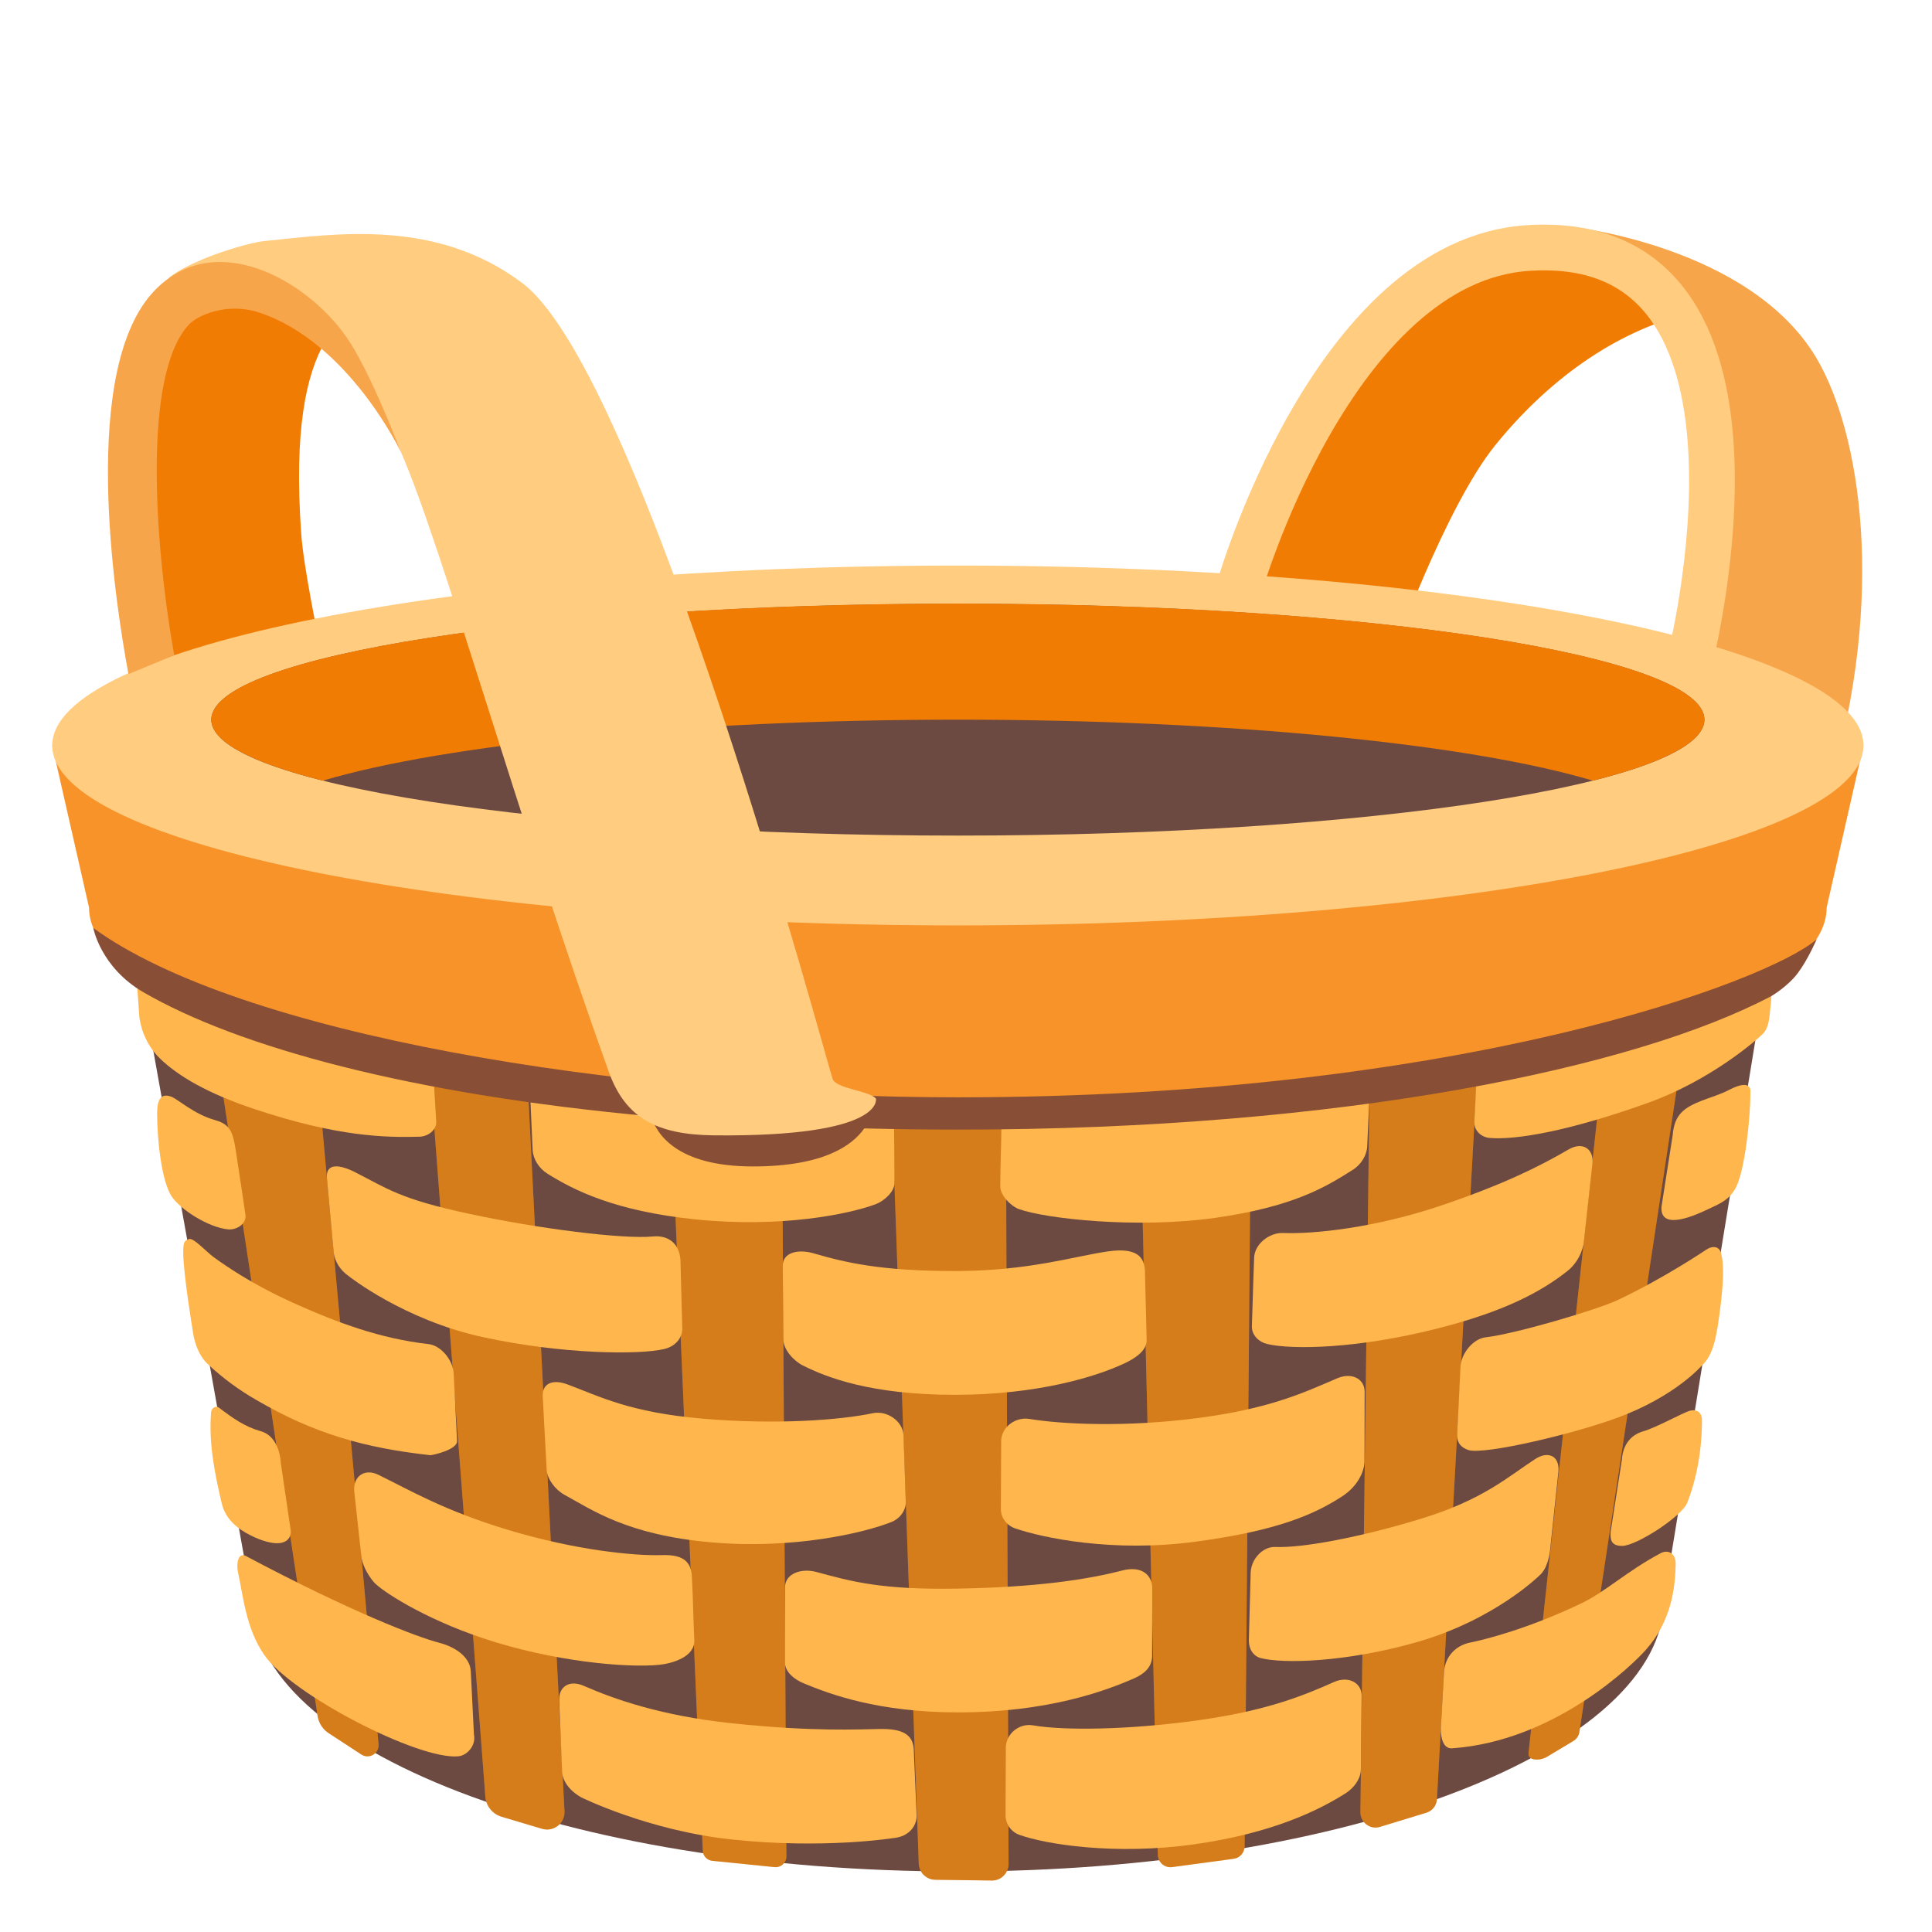
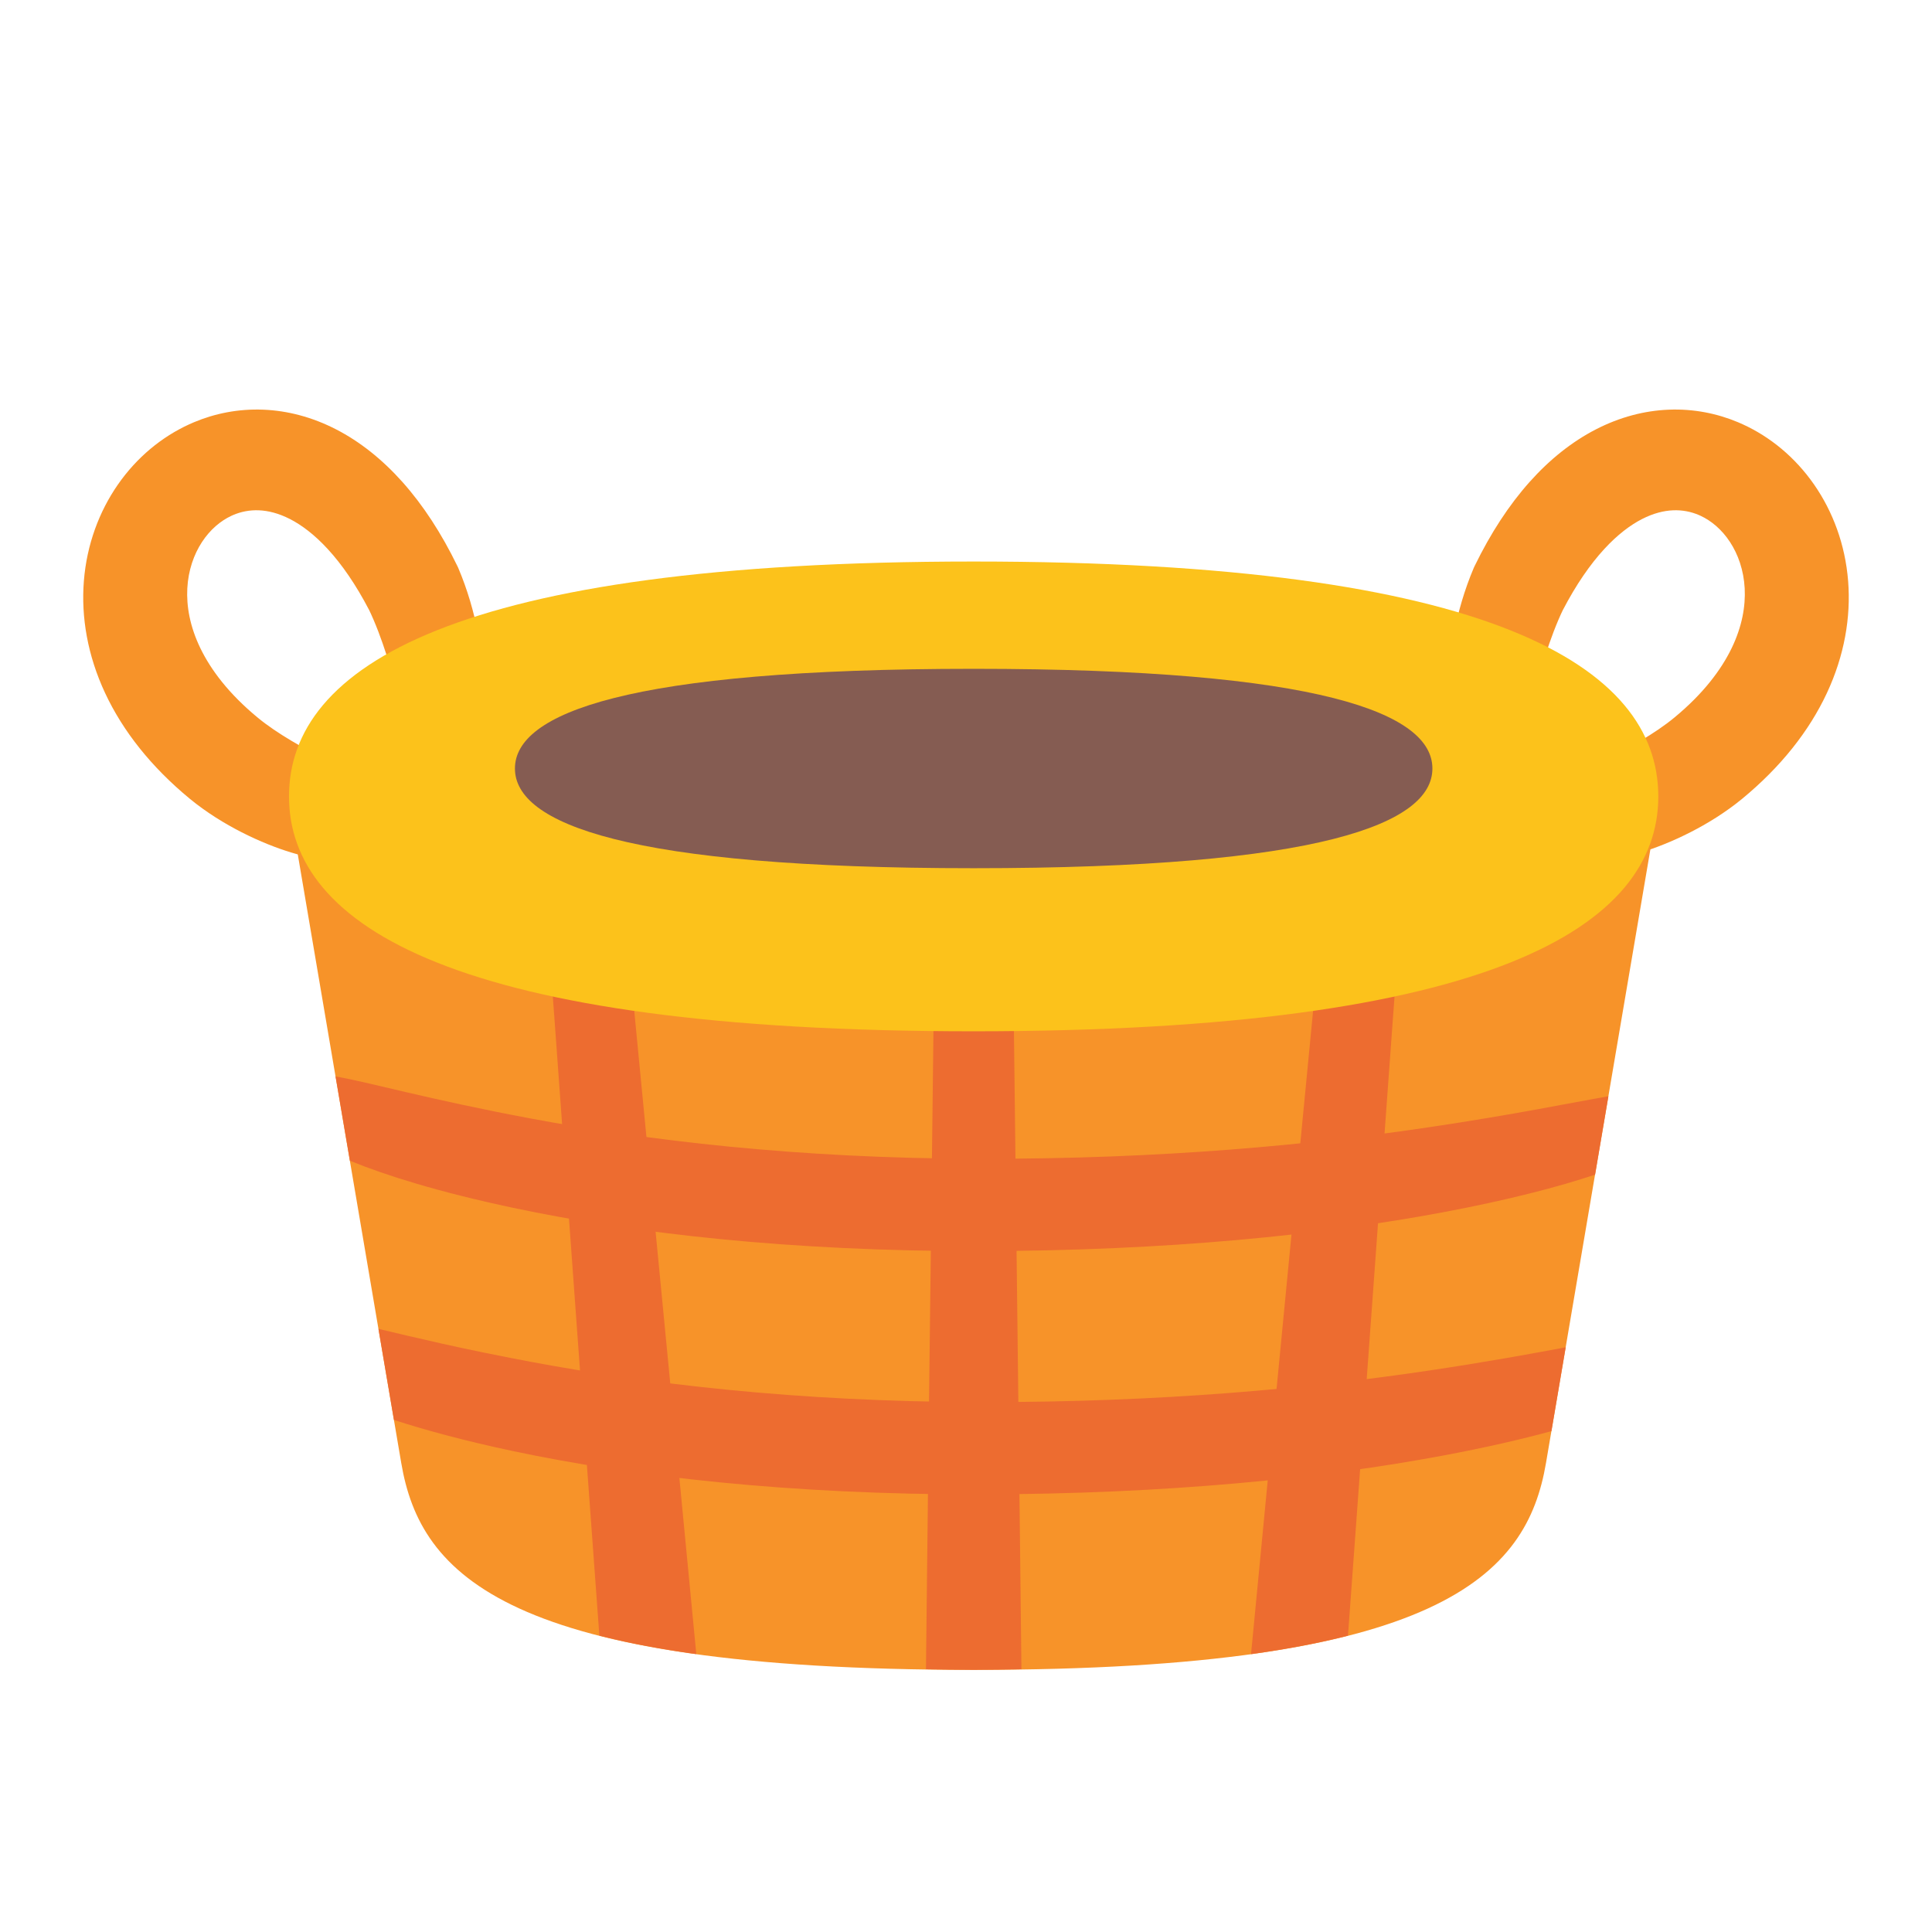
- <svg xmlns="http://www.w3.org/2000/svg" width="100%" height="100%" viewBox="0 0 128 128" version="1.1" xml:space="preserve" style="fill-rule:evenodd;clip-rule:evenodd;stroke-miterlimit:10;">
-   <path id="path23907" d="M92.25,43.43C92.25,43.43 95.75,33.59 99.07,29.49C102.39,25.39 106.8,22.01 111.93,20.76C108.39,16.68 98.26,14.56 91.01,22.32C83.76,30.08 81.62,41.63 81.62,41.63L92.25,43.43Z" style="fill:rgb(241,124,4);fill-rule:nonzero;" />
-   <path id="path23909" d="M104.07,15.02C104.07,15.02 115.97,16.29 120.36,23.75C123.26,28.68 124.98,39.47 121.21,52.17C117.56,64.48 119.3,54.86 119.3,54.86L109.9,49.64C109.9,49.64 115.07,29.95 111.82,23.23C108.26,15.85 101.28,16.43 101.28,16.43L104.07,15.02Z" style="fill:rgb(247,165,75);fill-rule:nonzero;" />
-   <path id="path23911" d="M19.96,35.4C18.96,21.48 23.3,20.81 25.54,18.75C20.33,15.69 14.45,17.56 11.91,19.56C6.33,23.95 11,46.4 11,46.4L21.1,42.27C21.09,42.27 20.11,37.53 19.96,35.4Z" style="fill:rgb(241,124,4);fill-rule:nonzero;" />
-   <path id="path23913" d="M15.84,51.28L6.67,50.17L16.67,105.93C16.67,115.91 37.62,123.99 63.46,123.99C89.3,123.99 110.25,115.9 110.25,105.93L119.3,50.55L15.84,51.28Z" style="fill:rgb(109,74,65);fill-rule:nonzero;" />
-   <g id="g23929">
-     <path id="path23915" d="M34.73,67.23L37.4,120.04C37.41,120.83 36.65,121.39 35.9,121.16L33.22,120.36C32.6,120.17 32.17,119.61 32.15,118.96L28.13,66.29L34.73,67.23Z" style="fill:rgb(247,140,4);fill-rule:nonzero;" />
-     <path id="path239151" d="M34.73,67.23L37.4,120.04C37.41,120.83 36.65,121.39 35.9,121.16L33.22,120.36C32.6,120.17 32.17,119.61 32.15,118.96L28.13,66.29L34.73,67.23Z" style="fill:rgb(133,92,82);fill-opacity:0.3;fill-rule:nonzero;" />
-     <path id="path23917" d="M58.95,69.82L60.87,123.45C60.88,124.05 61.37,124.54 61.97,124.54L65.73,124.59C66.33,124.59 66.81,124.1 66.82,123.5L66.63,69.81L58.95,69.81L58.95,69.82Z" style="fill:rgb(247,140,4);fill-rule:nonzero;" />
-     <path id="path239171" d="M58.95,69.82L60.87,123.45C60.88,124.05 61.37,124.54 61.97,124.54L65.73,124.59C66.33,124.59 66.81,124.1 66.82,123.5L66.63,69.81L58.95,69.81L58.95,69.82Z" style="fill:rgb(133,92,82);fill-opacity:0.3;fill-rule:nonzero;" />
-     <path id="path23919" d="M90.13,120.07L90.78,68.56L98.08,67.23L95.2,119.2C95.18,119.62 94.9,119.98 94.49,120.1L91.41,121.04C90.77,121.23 90.13,120.74 90.13,120.07Z" style="fill:rgb(247,140,4);fill-rule:nonzero;" />
-     <path id="path239191" d="M90.13,120.07L90.78,68.56L98.08,67.23L95.2,119.2C95.18,119.62 94.9,119.98 94.49,120.1L91.41,121.04C90.77,121.23 90.13,120.74 90.13,120.07Z" style="fill:rgb(133,92,82);fill-opacity:0.3;fill-rule:nonzero;" />
-     <path id="path23921" d="M13.4,63.47L21.04,113.67C21.11,114.15 21.38,114.57 21.78,114.83L23.94,116.24C24.46,116.58 25.13,116.17 25.08,115.56L20.5,65.34L13.4,63.47Z" style="fill:rgb(247,140,4);fill-rule:nonzero;" />
-     <path id="path239211" d="M13.4,63.47L21.04,113.67C21.11,114.15 21.38,114.57 21.78,114.83L23.94,116.24C24.46,116.58 25.13,116.17 25.08,115.56L20.5,65.34L13.4,63.47Z" style="fill:rgb(133,92,82);fill-opacity:0.3;fill-rule:nonzero;" />
-     <path id="path23923" d="M51.79,69.82L52.1,123.03C52.08,123.44 51.71,123.75 51.3,123.7L47.16,123.28C46.82,123.23 46.56,122.94 46.56,122.59L44.29,69.82L51.79,69.82Z" style="fill:rgb(247,140,4);fill-rule:nonzero;" />
-     <path id="path239231" d="M51.79,69.82L52.1,123.03C52.08,123.44 51.71,123.75 51.3,123.7L47.16,123.28C46.82,123.23 46.56,122.94 46.56,122.59L44.29,69.82L51.79,69.82Z" style="fill:rgb(133,92,82);fill-opacity:0.3;fill-rule:nonzero;" />
-     <path id="path23925" d="M75.41,68.56L76.71,122.88C76.72,123.39 77.16,123.77 77.66,123.7L81.73,123.15C82.14,123.1 82.44,122.75 82.46,122.34L82.93,67.22L75.41,68.56Z" style="fill:rgb(247,140,4);fill-rule:nonzero;" />
-     <path id="path239251" d="M75.41,68.56L76.71,122.88C76.72,123.39 77.16,123.77 77.66,123.7L81.73,123.15C82.14,123.1 82.44,122.75 82.46,122.34L82.93,67.22L75.41,68.56Z" style="fill:rgb(133,92,82);fill-opacity:0.3;fill-rule:nonzero;" />
-     <path id="path23927" d="M106.7,65.89L101.27,116.14C101.21,116.67 102.02,116.67 102.48,116.4L104.23,115.35C104.45,115.22 104.6,115 104.64,114.74L112.32,64L106.7,65.89Z" style="fill:rgb(247,140,4);fill-rule:nonzero;" />
-     <path id="path239271" d="M106.7,65.89L101.27,116.14C101.21,116.67 102.02,116.67 102.48,116.4L104.23,115.35C104.45,115.22 104.6,115 104.64,114.74L112.32,64L106.7,65.89Z" style="fill:rgb(133,92,82);fill-opacity:0.3;fill-rule:nonzero;" />
+ <svg xmlns="http://www.w3.org/2000/svg" height="128" width="128" version="1.1" id="svg7">
+   <defs id="defs2">
+     <linearGradient id="a">
+       <stop offset="0" id="stop1" />
+       <stop offset="1" stop-opacity="0" id="stop2" />
+     </linearGradient>
+     <clipPath id="b">
+       <path d="M109.38 48.823a45.525 10.583 0 0 1-45.525 10.583A45.525 10.583 0 0 1 18.33 48.823a45.525 10.583 0 0 1 45.525-10.584 45.525 10.583 0 0 1 45.526 10.584z" fill="#ab6208" paint-order="stroke fill markers" id="path2" />
+     </clipPath>
+   </defs>
+   <g id="g17" transform="matrix(1.062739,0,0,1.062739,157.4944,17.71263)" style="stroke-width:0.941">
+     <path style="fill:#f79329;fill-rule:nonzero;stroke:none;stroke-width:5.646;stroke-linecap:round;stroke-opacity:1" d="m -120.399,29.353 c 0.325,-0.007 1.553,-0.094 2.007,-1.015 0.227,-0.46 0.371,-1.246 0.344,-2.458 -0.035,-1.6 -0.403,-4.369 -1.581,-7.142 a 0.167,0.002 63.963 0 0 -0.055,-0.117 c -0.991,-2.04 -2.136,-3.796 -3.424,-5.24 -1.266,-1.418 -2.653,-2.515 -4.125,-3.275 -1.505,-0.776 -3.044,-1.172 -4.542,-1.233 -1.59,-0.065 -3.055,0.248 -4.33,0.783 -0.099,0.042 -0.197,0.085 -0.294,0.129 -1.703,0.778 -3.262,2.048 -4.452,3.762 -1.153,1.662 -1.938,3.72 -2.118,6.02 -0.175,2.234 0.227,4.621 1.326,6.974 1.107,2.37 2.871,4.602 5.28,6.589 1.054,0.866 2.19,1.556 3.214,2.079 1.15,0.588 2.233,1.005 3.096,1.267 1.704,0.518 2.618,0.485 3.075,0.192 0.571,-0.366 0.94,-1.696 1.023,-1.995 0.078,-0.283 0.46,-1.641 0.277,-2.217 -0.166,-0.524 -0.729,-0.93 -2.047,-1.656 -0.636,-0.351 -1.492,-0.801 -2.31,-1.289 -0.76,-0.453 -1.498,-0.942 -2.126,-1.465 -1.765,-1.463 -2.886,-2.941 -3.548,-4.311 -0.654,-1.353 -0.868,-2.619 -0.811,-3.717 0.06,-1.144 0.415,-2.129 0.916,-2.895 0.518,-0.791 1.174,-1.326 1.827,-1.631 0.037,-0.017 0.075,-0.034 0.113,-0.051 0.483,-0.207 1.028,-0.321 1.623,-0.294 0.557,0.025 1.206,0.177 1.927,0.547 0.714,0.367 1.519,0.962 2.359,1.878 0.863,0.94 1.736,2.188 2.576,3.801 l -0.055,-0.117 c 0.916,1.885 1.489,4.102 1.889,5.41 0.306,1.001 0.542,1.603 0.844,1.978 0.564,0.701 1.774,0.714 2.103,0.706 z" id="path9" />
+     <path style="fill:#f79329;fill-rule:nonzero;stroke:none;stroke-width:5.646;stroke-linecap:round;stroke-opacity:1" d="m -120.399,29.353 c 0.325,-0.007 1.553,-0.094 2.007,-1.015 0.227,-0.46 0.371,-1.246 0.344,-2.458 -0.035,-1.6 -0.403,-4.369 -1.581,-7.142 a 0.167,0.002 63.963 0 0 -0.055,-0.117 c -0.991,-2.04 -2.136,-3.796 -3.424,-5.24 -1.266,-1.418 -2.653,-2.515 -4.125,-3.275 -1.505,-0.776 -3.044,-1.172 -4.542,-1.233 -1.59,-0.065 -3.055,0.248 -4.33,0.783 -0.099,0.042 -0.197,0.085 -0.294,0.129 -1.703,0.778 -3.262,2.048 -4.452,3.762 -1.153,1.662 -1.938,3.72 -2.118,6.02 -0.175,2.234 0.227,4.621 1.326,6.974 1.107,2.37 2.871,4.602 5.28,6.589 1.054,0.866 2.19,1.556 3.214,2.079 1.15,0.588 2.233,1.005 3.096,1.267 1.704,0.518 2.618,0.485 3.075,0.192 0.571,-0.366 0.94,-1.696 1.023,-1.995 0.078,-0.283 0.46,-1.641 0.277,-2.217 -0.166,-0.524 -0.729,-0.93 -2.047,-1.656 -0.636,-0.351 -1.492,-0.801 -2.31,-1.289 -0.76,-0.453 -1.498,-0.942 -2.126,-1.465 -1.765,-1.463 -2.886,-2.941 -3.548,-4.311 -0.654,-1.353 -0.868,-2.619 -0.811,-3.717 0.06,-1.144 0.415,-2.129 0.916,-2.895 0.518,-0.791 1.174,-1.326 1.827,-1.631 0.037,-0.017 0.075,-0.034 0.113,-0.051 0.483,-0.207 1.028,-0.321 1.623,-0.294 0.557,0.025 1.206,0.177 1.927,0.547 0.714,0.367 1.519,0.962 2.359,1.878 0.863,0.94 1.736,2.188 2.576,3.801 l -0.055,-0.117 c 0.916,1.885 1.489,4.102 1.889,5.41 0.306,1.001 0.542,1.603 0.844,1.978 0.564,0.701 1.774,0.714 2.103,0.706 z" id="path10" transform="matrix(-1,0,0,1,-175.95,0)" />
+     <path d="m -45.227,35.796 c 1.409,-8.286 -3.491,-15.277 -42.271,-15.277 -38.78,0 -43.679,6.991 -42.271,15.276 l 6.587,38.746 c 1.189,6.994 6.56,12.893 35.683,12.893 29.123,0 34.491,-5.899 35.681,-12.893 z" fill="#ef9d44" paint-order="stroke fill markers" id="path4-7" style="fill:#f79329;stroke:none;stroke-width:0.941" />
+     <path id="path12" style="fill:#ed6c30;fill-rule:nonzero;stroke:none;stroke-width:2.823;stroke-linecap:round;stroke-dasharray:none;stroke-opacity:1" d="m -87.725,38.131 a 2.44,2.44 0 0 0 -0.482,0.061 2.44,2.44 0 0 0 -1.896,2.379 c 0,0.034 7.5e-5,0.117 0,0.205 -1.33e-4,0.155 0.003,0.257 0,0.645 -0.02,3.027 -0.386,32.033 -0.535,45.975 0.984,0.015 1.931,0.039 2.975,0.039 1.044,0 1.992,-0.024 2.977,-0.039 -0.149,-13.942 -0.515,-42.948 -0.535,-45.975 -0.003,-0.387 1.33e-4,-0.49 0,-0.645 -7.5e-5,-0.088 0,-0.171 0,-0.205 a 2.44,2.44 0 0 0 -2.502,-2.439 z m 24.365,0.004 a 2.44,2.44 0 0 0 -0.486,0.02 2.44,2.44 0 0 0 -2.09,2.209 c -0.009,0.107 -0.021,0.258 -0.057,0.645 -0.274,2.997 -3.024,31.255 -4.379,45.443 2.287,-0.316 4.287,-0.702 6.043,-1.15 1.09,-14.82 2.975,-40.983 3.201,-43.881 0.03,-0.387 0.044,-0.537 0.053,-0.645 a 2.44,2.44 0 0 0 -2.285,-2.641 z m -48.121,0.02 a 2.44,2.44 0 0 0 -2.773,2.621 c 0.009,0.107 0.025,0.257 0.055,0.645 0.226,2.898 2.111,29.061 3.201,43.881 1.756,0.448 3.756,0.835 6.043,1.15 -1.354,-14.188 -4.105,-42.446 -4.379,-45.443 -0.035,-0.387 -0.047,-0.537 -0.057,-0.645 a 2.44,2.44 0 0 0 -2.09,-2.209 z" transform="translate(0.1668921)" />
+     <path id="path11" style="fill:#fcc21b;stroke-width:5.646;stroke-linecap:round" d="m -44.816,32.982 c 0,8.087 -10.349,14.643 -42.682,14.643 -32.332,0 -42.682,-6.556 -42.682,-14.643 0,-8.087 10.349,-14.643 42.682,-14.643 32.332,0 42.682,6.556 42.682,14.643 z" />
+     <path id="path8" style="fill:#855c52;stroke-width:5.646;stroke-linecap:round" d="m -58.899,31.243 c 0,3.432 -6.934,6.215 -28.598,6.215 -21.664,0 -28.598,-2.782 -28.598,-6.215 0,-3.432 6.934,-6.215 28.598,-6.215 21.664,0 28.598,2.782 28.598,6.215 z" />
+     <path id="path14" style="fill:#ed6c30;fill-opacity:1;fill-rule:nonzero;stroke:none;stroke-width:5.646;stroke-linecap:round;stroke-opacity:1" d="m -127.277,50.935 0.893,5.254 c 2.25,0.918 5.538,1.951 10.164,2.932 7.519,1.595 17.25,2.711 29.037,2.701 h 0.123 c 11.664,-0.018 21.327,-1.017 28.785,-2.414 4.158,-0.779 7.251,-1.597 9.518,-2.352 l 0.83,-4.887 c -2.299,0.399 -5.851,1.139 -11.24,1.939 -7.256,1.078 -16.487,1.977 -27.893,1.959 h -0.119 c -11.464,-0.025 -20.712,-1.161 -27.93,-2.512 -6.441,-1.206 -10.108,-2.271 -12.168,-2.621 z m 2.674,15.736 0.965,5.676 c 1.968,0.639 4.395,1.3 7.418,1.941 7.519,1.595 17.25,2.711 29.037,2.701 l 0.123,-0.002 c 11.664,-0.018 21.327,-1.015 28.785,-2.412 2.681,-0.502 4.929,-1.021 6.797,-1.529 l 0.889,-5.227 c -2.155,0.403 -4.936,0.916 -8.578,1.457 -7.256,1.078 -16.487,1.977 -27.893,1.959 h -0.119 c -11.464,-0.025 -20.712,-1.161 -27.93,-2.512 -4.308,-0.806 -7.298,-1.534 -9.494,-2.053 z" transform="translate(0,-0.4932563)" />
  </g>
-   <g id="g23975">
-     <path id="path23931" d="M28.9,74.3C28.93,74.89 28.33,75.3 27.79,75.31C25.54,75.37 22.38,75.32 16.86,73.48C13.73,72.44 11.78,71.27 10.61,70.14C9.54,69.11 9.25,67.79 9.22,67.22C9.19,66.51 8.88,63.15 8.91,61.8L28.61,69.15C28.69,70.92 28.9,74.3 28.9,74.3Z" style="fill:rgb(255,183,77);fill-rule:nonzero;" />
-     <path id="path23933" d="M59.26,78.38C59.26,78.97 58.55,79.59 57.99,79.79C56.26,80.43 51.76,81.38 46,80.78C40.74,80.23 38.03,78.86 36.27,77.76C35.71,77.41 35.32,76.79 35.29,76.2C35.21,74.42 35.17,73.52 35.09,71.74L59.23,74.33C59.25,76.12 59.25,76.6 59.26,78.38Z" style="fill:rgb(255,183,77);fill-rule:nonzero;" />
-     <path id="path23935" d="M90.58,75.96C90.55,76.55 90.17,77.17 89.6,77.52C87.84,78.63 85.72,79.95 80.48,80.69C75.24,81.42 69.25,80.73 67.52,80.11C66.97,79.91 66.27,79.2 66.27,78.6C66.28,76.81 66.34,75.98 66.35,74.19L90.76,71.5C90.78,71.5 90.66,74.18 90.58,75.96Z" style="fill:rgb(255,183,77);fill-rule:nonzero;" />
-     <path id="path23937" d="M117.47,64.23C117.43,65.22 117.36,66.21 117.25,67.19C117.2,67.66 117.12,68.17 116.79,68.5C116.34,68.94 113.3,71.59 109.2,73.06C103.88,74.97 100.37,75.54 98.68,75.39C98.14,75.34 97.65,74.91 97.68,74.32C97.76,72.89 97.79,71.95 97.86,70.75L117.47,64.23Z" style="fill:rgb(255,183,77);fill-rule:nonzero;" />
-     <path id="path23939" d="M60.01,99.47C60.04,100.06 59.62,100.62 59.05,100.84C57.27,101.55 52.57,102.67 47.08,102.18C41.58,101.69 39.27,100.06 37.39,99.03C36.79,98.7 36.27,98 36.22,97.41L35.96,92.58C35.88,91.66 36.6,91.35 37.59,91.72C39.77,92.53 41.69,93.57 46.54,93.99C51.39,94.41 55.71,94.08 57.82,93.63C58.78,93.43 59.81,94.16 59.86,95.08L60.01,99.47Z" style="fill:rgb(255,183,77);fill-rule:nonzero;" />
-     <path id="path23941" d="M90.4,96.88C90.37,97.47 89.99,98.45 88.9,99.15C87.09,100.32 84.68,101.41 79.21,102.14C73.74,102.88 69.06,101.88 67.26,101.26C66.68,101.06 66.3,100.54 66.31,99.95C66.32,98.16 66.32,97.27 66.33,95.49C66.33,94.57 67.25,93.85 68.21,94.01C70.34,94.36 74.6,94.58 79.43,93.94C84.26,93.3 86.47,92.22 88.61,91.31C89.58,90.9 90.46,91.37 90.41,92.29L90.4,96.88Z" style="fill:rgb(255,183,77);fill-rule:nonzero;" />
-     <path id="path23943" d="M114,86.43C113.73,88.69 113.5,89.81 112.71,90.51C112.71,90.51 110.99,92.51 107.18,93.92C104.27,95 98.34,96.4 97.29,96.07C96.83,95.92 96.51,95.61 96.54,95.02C96.63,93.24 96.67,92.35 96.76,90.56C96.81,89.64 97.62,88.69 98.43,88.6C100.36,88.38 105.75,86.8 107.18,86.13C110.24,84.69 113.02,82.81 113.02,82.81C113.54,82.46 113.9,82.65 114,82.95C114.28,83.79 114.12,85.44 114,86.43Z" style="fill:rgb(255,183,77);fill-rule:nonzero;" />
-     <path id="path23945" d="M60.73,120.32C60.73,120.91 60.28,121.69 59.16,121.78C59.16,121.78 54.55,122.52 48.48,121.87C42.94,121.28 38.51,119.08 38.51,119.08C37.67,118.6 37.27,117.96 37.24,117.37L37.05,112.65C37.01,111.73 37.74,111.28 38.67,111.69C40.73,112.59 43.84,113.68 48.47,114.17C53.85,114.74 56.89,114.57 58.3,114.55C59.71,114.53 60.5,114.86 60.54,115.94L60.73,120.32Z" style="fill:rgb(255,183,77);fill-rule:nonzero;" />
-     <path id="path23947" d="M90.16,117.28C90.13,117.87 89.71,118.45 89.15,118.81C87.39,119.92 84.35,121.45 79.12,122.19C73.89,122.93 69.26,122.19 67.53,121.56C66.98,121.36 66.62,120.84 66.62,120.25C66.63,118.46 66.63,117.57 66.64,115.79C66.64,114.87 67.52,114.15 68.44,114.31C70.47,114.66 74.72,114.62 79.33,113.98C83.94,113.34 86.35,112.34 88.4,111.43C89.33,111.02 90.25,111.48 90.21,112.4L90.16,117.28Z" style="fill:rgb(255,183,77);fill-rule:nonzero;" />
-     <path id="path23949" d="M110.03,102.9C110.55,102.63 111.04,102.95 111.02,103.64C110.98,105.26 110.72,107.42 109.03,109.32C108.24,110.21 103.08,115.34 96.21,115.83C95.4,115.89 95.46,114.52 95.46,114.52L95.67,110.78C95.72,109.86 96.35,109.03 97.42,108.82C98.41,108.62 101.27,107.9 104.76,106.23C106.43,105.42 107.77,104.1 110.03,102.9Z" style="fill:rgb(255,183,77);fill-rule:nonzero;" />
-     <path id="path23951" d="M45.2,87.94C45.25,88.53 44.84,89.17 44.03,89.37C42.35,89.78 37.18,89.72 31.96,88.58C26.74,87.44 23.11,84.55 23.11,84.55C22.53,84.15 22.19,83.58 22.11,83L21.66,78.06C21.56,76.97 22.62,77.19 23.56,77.68C25.65,78.74 26.49,79.44 31.09,80.42C35.69,81.41 41.28,82.11 43.26,81.92C44.16,81.83 44.97,82.27 45.08,83.43L45.2,87.94Z" style="fill:rgb(255,183,77);fill-rule:nonzero;" />
-     <path id="path23953" d="M75.97,88.79C75.97,89.54 75.1,90.04 74.51,90.32C72.67,91.19 68.79,92.41 63.26,92.41C57.74,92.41 54.78,91.27 53.18,90.46C52.6,90.17 51.9,89.42 51.9,88.74L51.86,83.88C51.84,82.96 52.9,82.75 53.88,83.03C56.04,83.66 58.39,84.21 63.26,84.21C68.13,84.21 71.17,83.23 73.39,82.91C75.6,82.59 75.87,83.5 75.86,84.42L75.97,88.79Z" style="fill:rgb(255,183,77);fill-rule:nonzero;" />
-     <path id="path23955" d="M104.93,82.32C104.93,82.32 104.81,83.45 103.83,84.22C102.1,85.58 99.68,86.9 95.14,88.04C89.96,89.35 85.62,89.44 83.94,89.04C83.4,88.91 82.92,88.45 82.94,87.86C82.99,86.08 83.09,83.33 83.09,83.33C83.12,82.41 84.11,81.65 85.01,81.69C87,81.77 91.09,81.36 95.54,79.85C99.56,78.48 101.91,77.33 103.93,76.15C104.85,75.62 105.57,76.11 105.51,77.03L104.93,82.32Z" style="fill:rgb(255,183,77);fill-rule:nonzero;" />
-     <path id="path23957" d="M115.97,72.4C115.97,74.05 115.61,77.5 115.01,78.67C114.59,79.48 113.97,79.74 113.17,80.11C112.47,80.44 109.95,81.64 110.08,79.94L110.82,75.21C110.93,73.82 111.59,73.38 112.75,72.92C113.34,72.69 113.96,72.52 114.53,72.22C116.09,71.41 115.97,72.28 115.97,72.4Z" style="fill:rgb(255,183,77);fill-rule:nonzero;" />
-     <path id="path23959" d="M46,108.68C46.04,109.77 44.55,110.21 43.66,110.3C41.52,110.51 36.65,110.09 32.01,108.54C28,107.2 25.21,105.35 24.76,104.81C24.31,104.27 23.98,103.62 23.93,103.03L23.47,98.8C23.38,97.81 24.16,97.26 25.07,97.71C27.12,98.71 29.41,100.08 33.66,101.36C38.1,102.7 42,103.09 43.87,103.03C45.37,102.98 45.8,103.56 45.84,104.48C45.93,106.28 45.92,106.9 46,108.68Z" style="fill:rgb(255,183,77);fill-rule:nonzero;" />
-     <path id="path23961" d="M76.33,109.71C76.33,110.45 75.8,110.9 75.17,111.18C73.2,112.05 69.37,113.45 63.47,113.45C58.17,113.45 54.95,112.23 53.26,111.53C52.62,111.27 52.02,110.77 52.01,110.18L52.01,105.19C51.99,104.27 53.06,103.87 54.1,104.15C56.41,104.78 58.41,105.34 63.47,105.25C68.67,105.16 72.04,104.65 74.35,104.05C75.65,103.71 76.36,104.36 76.34,105.28L76.33,109.71Z" style="fill:rgb(255,183,77);fill-rule:nonzero;" />
-     <path id="path23963" d="M102.72,102.47C102.68,103.06 102.5,103.94 102,104.37C102,104.37 99.03,107.33 93.82,108.81C89.16,110.13 85.03,110.24 83.52,109.85C83.04,109.72 82.73,109.26 82.74,108.67C82.79,106.89 82.81,105.99 82.86,104.21C82.88,103.29 83.67,102.46 84.48,102.49C86.27,102.57 90.1,101.86 94.18,100.61C98.26,99.36 99.89,97.85 101.72,96.66C102.55,96.12 103.33,96.43 103.25,97.49L102.72,102.47Z" style="fill:rgb(255,183,77);fill-rule:nonzero;" />
-     <path id="path23965" d="M111.98,93.46C112.52,93.34 112.76,93.67 112.76,94.07C112.76,96.06 112.42,97.92 111.79,99.55C111.43,100.47 108.42,102.41 107.48,102.42C106.79,102.42 106.67,102.08 106.71,101.49L107.46,96.67C107.53,95.75 108.01,95.08 108.86,94.83C109.72,94.59 111.58,93.55 111.98,93.46Z" style="fill:rgb(255,183,77);fill-rule:nonzero;" />
-     <path id="path23967" d="M12.77,88.17C12.77,88.17 12.9,89.56 13.75,90.36C14.73,91.28 15.81,92.08 16.98,92.75C20.8,94.98 24.15,95.93 28.51,96.41C28.6,96.42 30.31,96.06 30.28,95.47C30.19,93.69 30.15,92.8 30.06,91.01C30.01,90.09 29.2,89.14 28.39,89.05C25.2,88.69 22.34,87.63 19.43,86.32C18.21,85.77 17.03,85.15 15.89,84.45C15.29,84.08 14.7,83.69 14.13,83.27C13.68,82.94 12.81,81.98 12.52,82.09C12.23,82.21 12.14,82.22 12.14,82.99C12.14,84.38 12.77,88.17 12.77,88.17Z" style="fill:rgb(255,183,77);fill-rule:nonzero;" />
-     <path id="path23969" d="M16.29,103.09C15.77,102.82 15.64,103.61 15.77,104.18C16.12,105.77 16.29,107.87 17.49,109.62C19.28,112.25 27.72,116.61 30.36,116.36C30.94,116.31 31.55,115.65 31.4,114.92C31.33,113.52 31.26,112.12 31.19,110.72C31.14,109.8 30.21,109.13 29.11,108.84C27.66,108.47 23.25,106.79 16.29,103.09Z" style="fill:rgb(255,183,77);fill-rule:nonzero;" />
-     <path id="path23971" d="M10.41,73.76C10.41,75.46 10.69,78.18 11.35,79.23C11.9,80.11 13.83,81.34 15.13,81.45C15.65,81.49 16.29,81.13 16.27,80.54C16.27,80.54 15.82,77.48 15.63,76.28C15.44,75.08 15.3,74.51 14.28,74.22C12.84,73.82 11.85,72.86 11.35,72.66C10.66,72.4 10.41,72.85 10.41,73.76Z" style="fill:rgb(255,183,77);fill-rule:nonzero;" />
-     <path id="path23973" d="M14.49,93.25C14.3,93.11 14.02,93.29 13.99,93.53C13.81,95.56 14.22,97.61 14.69,99.6C14.94,100.65 15.72,101.28 16.6,101.72C17.37,102.11 18.04,102.27 18.47,102.24C18.89,102.21 19.38,101.96 19.24,101.25L18.6,96.9C18.6,96.9 18.56,95.18 17.27,94.82C16.21,94.52 15.44,93.97 14.49,93.25Z" style="fill:rgb(255,183,77);fill-rule:nonzero;" />
-   </g>
-   <path id="path23977" d="M5.9,60.13L3.46,49.39L123.46,49.39L121.02,60.13C121.02,67.66 95.25,73.76 63.46,73.76C31.67,73.76 5.9,67.66 5.9,60.13Z" style="fill:rgb(247,147,41);fill-rule:nonzero;" />
-   <ellipse id="ellipse23979" cx="63.46" cy="49.39" rx="60" ry="11.92" style="fill:rgb(255,204,128);" />
-   <ellipse id="ellipse23981" cx="63.46" cy="47.68" rx="49.46" ry="7.68" style="fill:rgb(109,74,65);" />
-   <path id="path23983" d="M63.46,39.99C36.15,39.99 14,43.43 14,47.68C14,49.16 16.71,50.54 21.39,51.72C29.46,49.32 45.28,47.68 63.46,47.68C81.65,47.68 97.46,49.31 105.53,51.72C110.21,50.55 112.92,49.16 112.92,47.68C112.92,43.43 90.78,39.99 63.46,39.99Z" style="fill:rgb(241,124,4);fill-rule:nonzero;" />
-   <path id="path23985" d="M63.46,72.7C40.9,72.7 15.78,68.49 6.18,61.48C6.18,61.48 6.66,64.1 9.52,65.75C15.77,69.36 27.13,72.5 43.15,73.96C43.48,75.08 44.78,77.28 49.89,77.28C54.56,77.28 56.47,75.89 57.26,74.76C59.28,74.81 61.34,74.84 63.47,74.84C89.05,74.84 108.44,70.72 117.38,65.98C117.38,65.98 118.44,65.36 119.11,64.47C119.78,63.58 120.36,62.23 120.36,62.23C117.2,64.99 96.85,72.7 63.46,72.7Z" style="fill:rgb(137,79,54);fill-rule:nonzero;" />
-   <path id="path23987" d="M58.03,72.78C58.03,72.78 58.7,75.33 47.31,75.22C43.47,75.18 41.42,74.04 40.33,71C34.18,53.87 29.31,36.23 26.56,29.94C21.44,18.22 11.17,18.43 11.17,18.43C12.45,17.3 16.23,16.1 17.53,15.97C22.27,15.49 28.89,14.46 34.6,18.75C42.65,24.8 54.9,70.86 55.17,71.5C55.45,72.14 57.55,72.25 58.03,72.78Z" style="fill:rgb(255,204,128);fill-rule:nonzero;" />
-   <g id="g23991">
-     <path id="path23989" d="M11.54,43.41L8.51,44.66C7.56,39.53 5.27,24.4 10.25,19.24C14.22,15.13 20.23,18.49 22.91,22.27C24.55,24.59 26.56,29.95 26.56,29.95C26.56,29.95 23.1,22.65 17.15,20.7C15,20 13.07,20.92 12.55,21.47C9.46,24.67 10.2,35.83 11.54,43.41Z" style="fill:rgb(247,165,75);fill-rule:nonzero;" />
-   </g>
-   <path id="path24005" d="M82.01,39.28C82.01,39.07 88.32,17.23 101.27,16.43C119.3,15.3 111.93,43.87 111.93,43.87" style="fill:none;fill-rule:nonzero;stroke:rgb(255,204,128);stroke-width:3.03px;" />
</svg>
